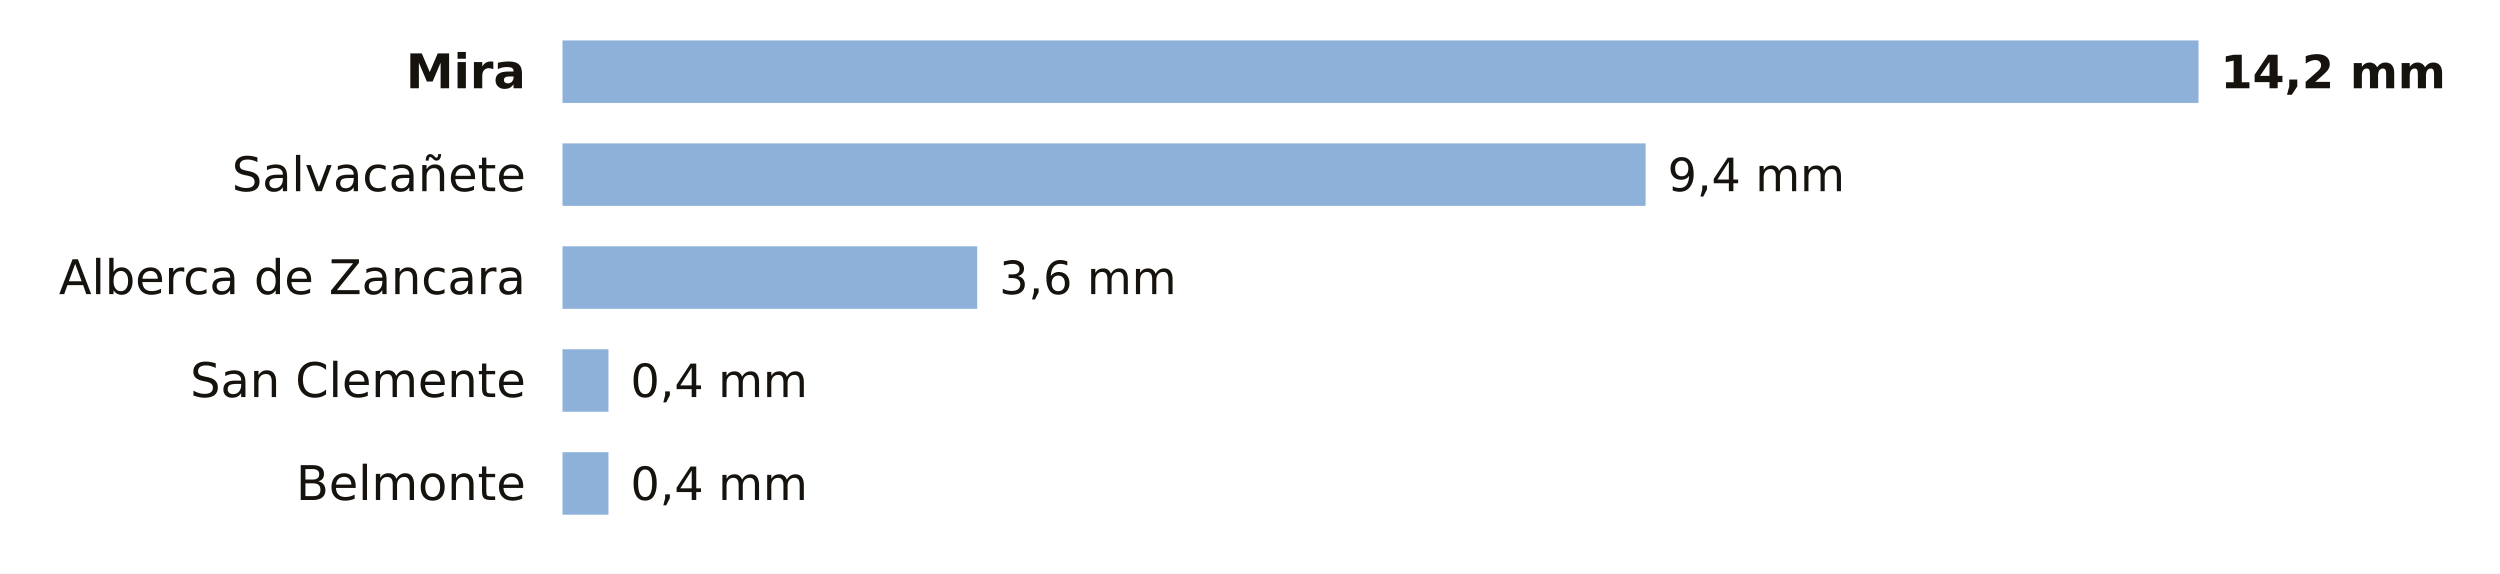
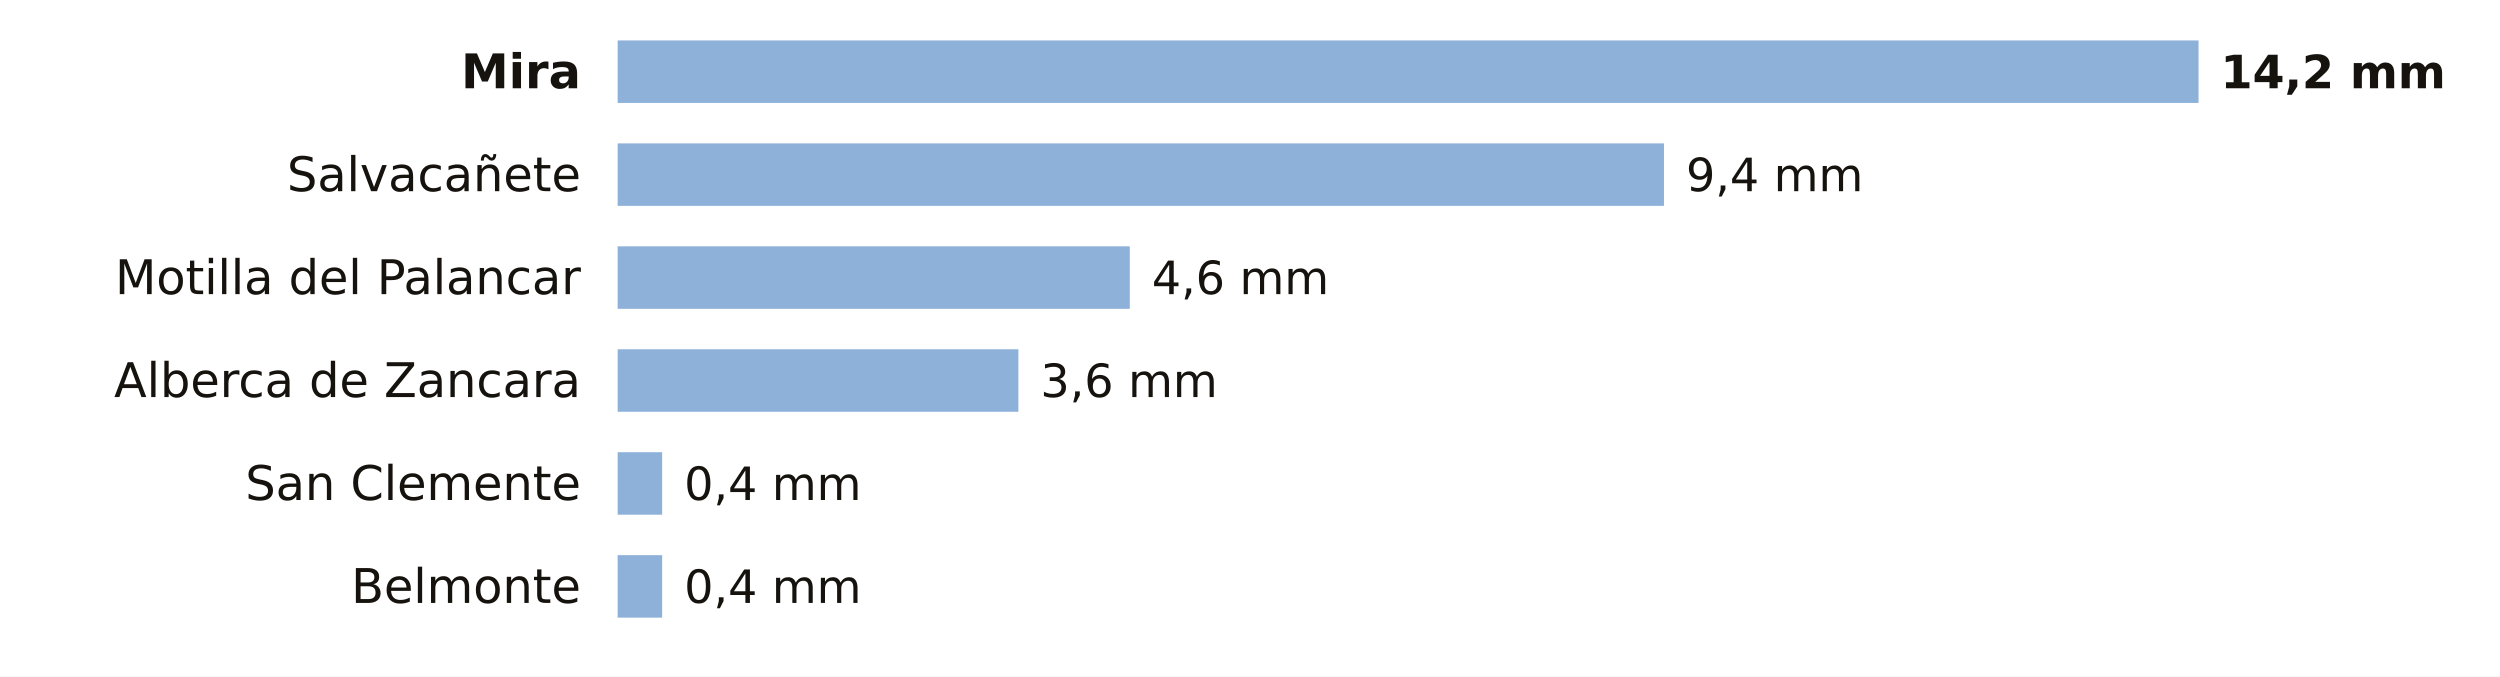
- <svg xmlns="http://www.w3.org/2000/svg" viewBox="0 0 680 156" width="680" height="156" role="img" aria-label="La lluvia de los últimos 7 días en las estaciones de AEMET de Cuenca">
-   <rect width="680" height="156" fill="#FFFFFF" />
-   <text x="143.0" y="24.0" font-size="13" fill="#16130F" text-anchor="end" font-weight="600" font-family="Public Sans, DejaVu Sans, Arial, sans-serif">Mira</text>
-   <rect x="153" y="11" width="445.0" height="17" fill="#8EB1DA" />
+ <svg xmlns="http://www.w3.org/2000/svg" viewBox="0 0 680 184" width="680" height="184" role="img" aria-label="La lluvia de los últimos 7 días en las estaciones de AEMET de Cuenca">
+   <rect width="680" height="184" fill="#FFFFFF" />
+   <text x="158.0" y="24.0" font-size="13" fill="#16130F" text-anchor="end" font-weight="600" font-family="Public Sans, DejaVu Sans, Arial, sans-serif">Mira</text>
+   <rect x="168" y="11" width="430.0" height="17" fill="#8EB1DA" />
  <text x="604.0" y="24.0" font-size="12.5" fill="#16130F" text-anchor="start" font-weight="700" font-family="Public Sans, DejaVu Sans, Arial, sans-serif">14,2 mm</text>
-   <text x="143.0" y="52.0" font-size="13" fill="#16130F" text-anchor="end" font-weight="400" font-family="Public Sans, DejaVu Sans, Arial, sans-serif">Salvacañete</text>
-   <rect x="153" y="39" width="294.6" height="17" fill="#8EB1DA" />
-   <text x="453.6" y="52.0" font-size="12.5" fill="#16130F" text-anchor="start" font-weight="500" font-family="Public Sans, DejaVu Sans, Arial, sans-serif">9,4 mm</text>
-   <text x="143.0" y="80.0" font-size="13" fill="#16130F" text-anchor="end" font-weight="400" font-family="Public Sans, DejaVu Sans, Arial, sans-serif">Alberca de Zancara</text>
-   <rect x="153" y="67" width="112.8" height="17" fill="#8EB1DA" />
-   <text x="271.8" y="80.0" font-size="12.5" fill="#16130F" text-anchor="start" font-weight="500" font-family="Public Sans, DejaVu Sans, Arial, sans-serif">3,6 mm</text>
-   <text x="143.0" y="108.0" font-size="13" fill="#16130F" text-anchor="end" font-weight="400" font-family="Public Sans, DejaVu Sans, Arial, sans-serif">San Clemente</text>
-   <rect x="153" y="95" width="12.5" height="17" fill="#8EB1DA" />
-   <text x="171.5" y="108.0" font-size="12.5" fill="#16130F" text-anchor="start" font-weight="500" font-family="Public Sans, DejaVu Sans, Arial, sans-serif">0,4 mm</text>
-   <text x="143.0" y="136.0" font-size="13" fill="#16130F" text-anchor="end" font-weight="400" font-family="Public Sans, DejaVu Sans, Arial, sans-serif">Belmonte</text>
-   <rect x="153" y="123" width="12.5" height="17" fill="#8EB1DA" />
-   <text x="171.5" y="136.0" font-size="12.5" fill="#16130F" text-anchor="start" font-weight="500" font-family="Public Sans, DejaVu Sans, Arial, sans-serif">0,4 mm</text>
+   <text x="158.0" y="52.0" font-size="13" fill="#16130F" text-anchor="end" font-weight="400" font-family="Public Sans, DejaVu Sans, Arial, sans-serif">Salvacañete</text>
+   <rect x="168" y="39" width="284.6" height="17" fill="#8EB1DA" />
+   <text x="458.6" y="52.0" font-size="12.5" fill="#16130F" text-anchor="start" font-weight="500" font-family="Public Sans, DejaVu Sans, Arial, sans-serif">9,4 mm</text>
+   <text x="158.0" y="80.0" font-size="13" fill="#16130F" text-anchor="end" font-weight="400" font-family="Public Sans, DejaVu Sans, Arial, sans-serif">Motilla del Palancar</text>
+   <rect x="168" y="67" width="139.3" height="17" fill="#8EB1DA" />
+   <text x="313.3" y="80.0" font-size="12.5" fill="#16130F" text-anchor="start" font-weight="500" font-family="Public Sans, DejaVu Sans, Arial, sans-serif">4,6 mm</text>
+   <text x="158.0" y="108.0" font-size="13" fill="#16130F" text-anchor="end" font-weight="400" font-family="Public Sans, DejaVu Sans, Arial, sans-serif">Alberca de Zancara</text>
+   <rect x="168" y="95" width="109.0" height="17" fill="#8EB1DA" />
+   <text x="283.0" y="108.0" font-size="12.5" fill="#16130F" text-anchor="start" font-weight="500" font-family="Public Sans, DejaVu Sans, Arial, sans-serif">3,6 mm</text>
+   <text x="158.0" y="136.0" font-size="13" fill="#16130F" text-anchor="end" font-weight="400" font-family="Public Sans, DejaVu Sans, Arial, sans-serif">San Clemente</text>
+   <rect x="168" y="123" width="12.1" height="17" fill="#8EB1DA" />
+   <text x="186.1" y="136.0" font-size="12.5" fill="#16130F" text-anchor="start" font-weight="500" font-family="Public Sans, DejaVu Sans, Arial, sans-serif">0,4 mm</text>
+   <text x="158.0" y="164.0" font-size="13" fill="#16130F" text-anchor="end" font-weight="400" font-family="Public Sans, DejaVu Sans, Arial, sans-serif">Belmonte</text>
+   <rect x="168" y="151" width="12.1" height="17" fill="#8EB1DA" />
+   <text x="186.1" y="164.0" font-size="12.5" fill="#16130F" text-anchor="start" font-weight="500" font-family="Public Sans, DejaVu Sans, Arial, sans-serif">0,4 mm</text>
</svg>
